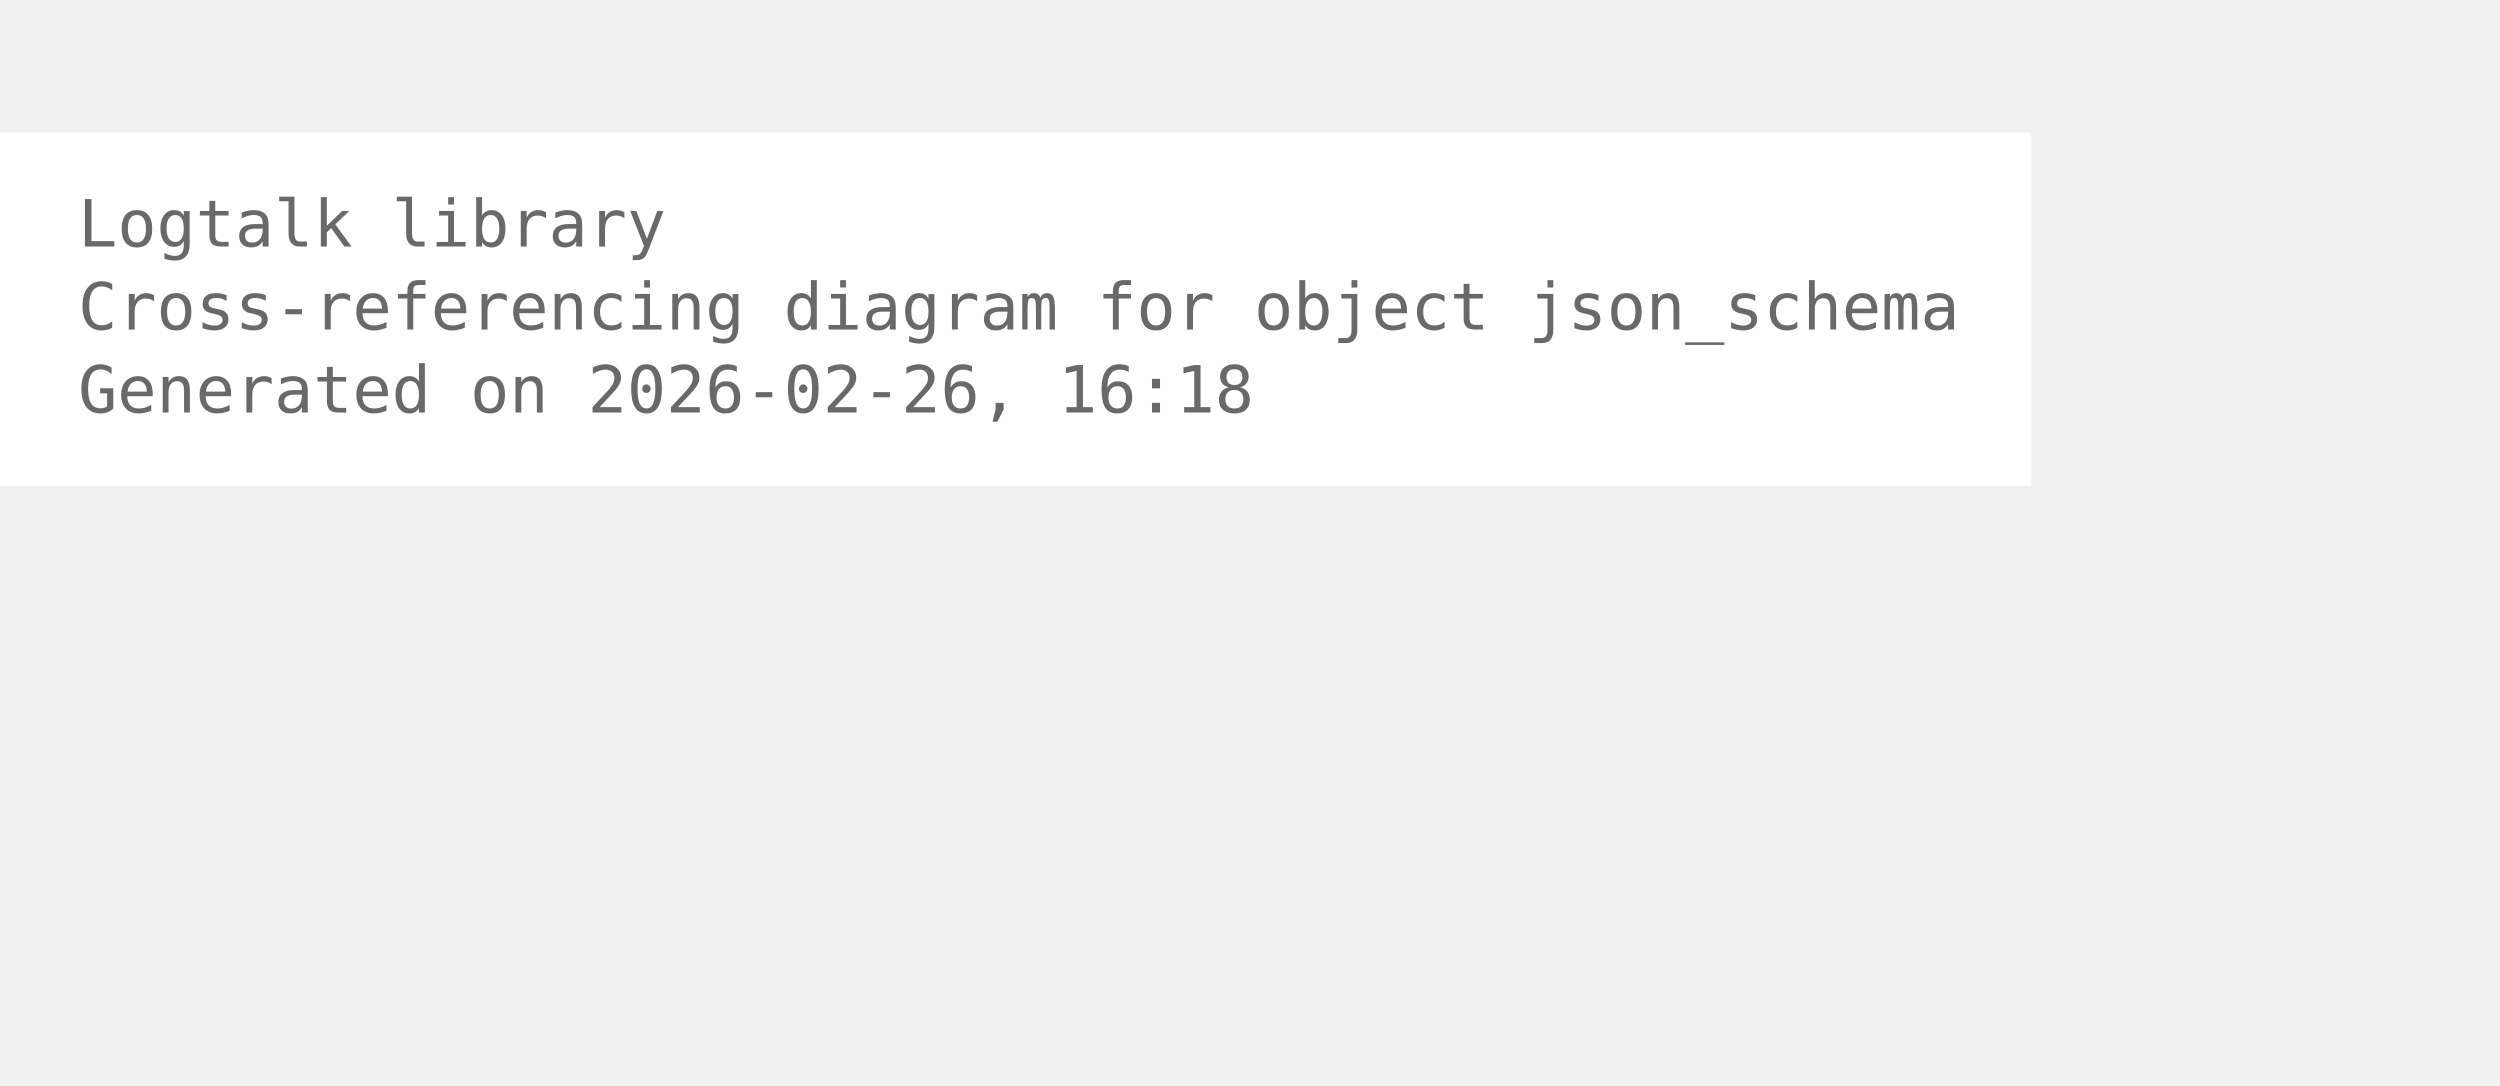
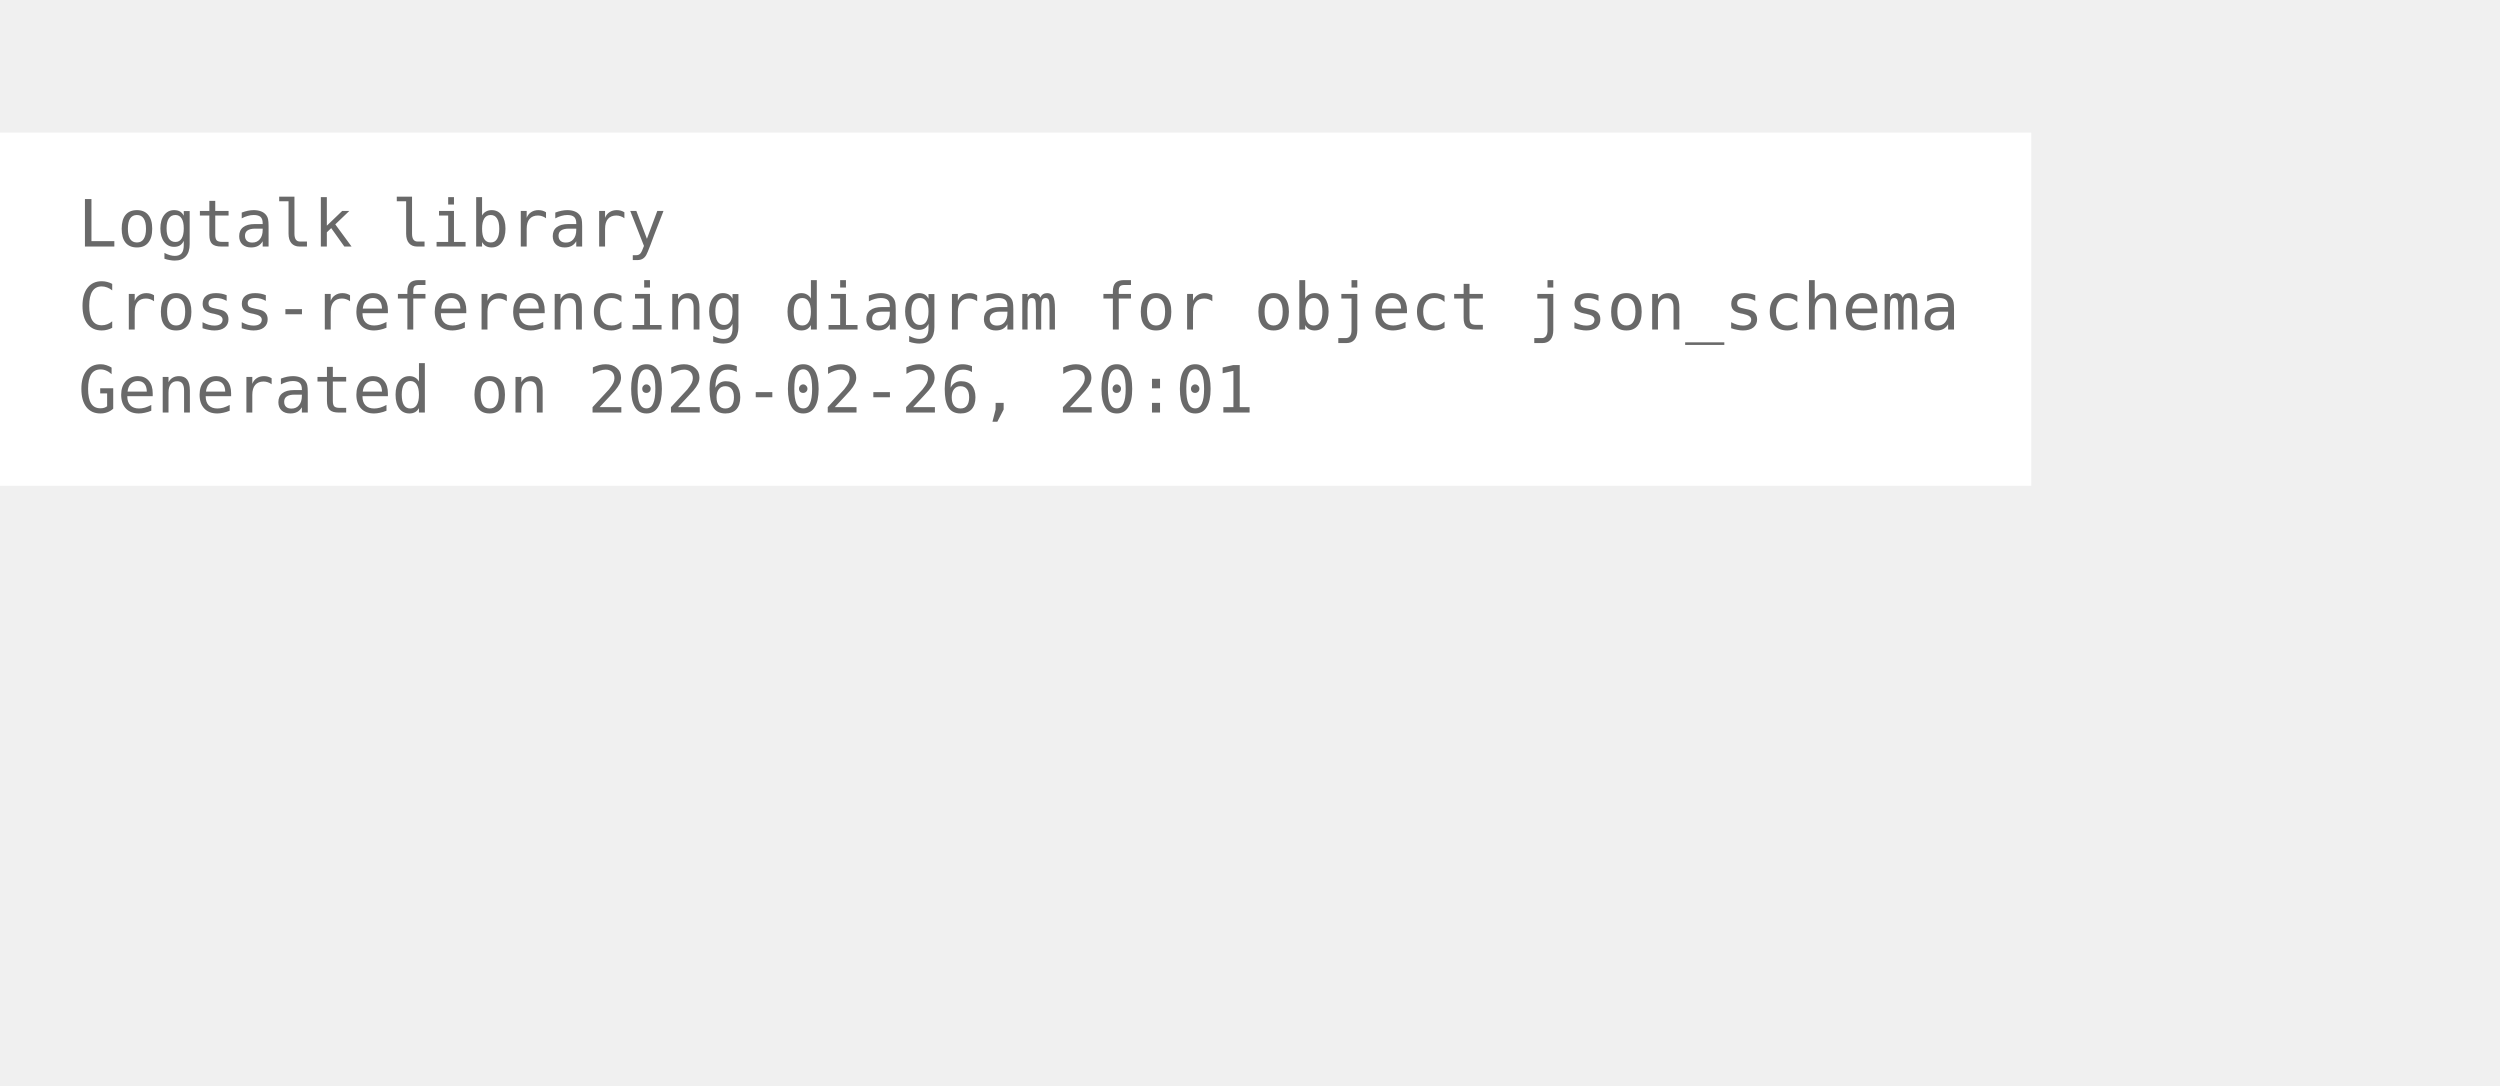
<svg xmlns="http://www.w3.org/2000/svg" width="456pt" height="198pt" viewBox="72.00 72.00 384.00 126.00">
  <g id="graph0" class="graph" transform="scale(1 1) rotate(0) translate(76 122.25)">
    <polygon fill="white" stroke="none" points="-4,4 -4,-50.25 308,-50.25 308,4 -4,4" />
    <text xml:space="preserve" text-anchor="start" x="8" y="-32.75" font-family="Monospace" font-size="10.00" fill="dimgray">Logtalk library</text>
    <text xml:space="preserve" text-anchor="start" x="8" y="-20" font-family="Monospace" font-size="10.00" fill="dimgray">Cross-referencing diagram for object json_schema</text>
-     <text xml:space="preserve" text-anchor="start" x="8" y="-7.25" font-family="Monospace" font-size="10.00" fill="dimgray">Generated on 2026-02-26, 16:18</text>
+     <text xml:space="preserve" text-anchor="start" x="8" y="-7.25" font-family="Monospace" font-size="10.00" fill="dimgray">Generated on 2026-02-26, 20:01</text>
  </g>
</svg>
